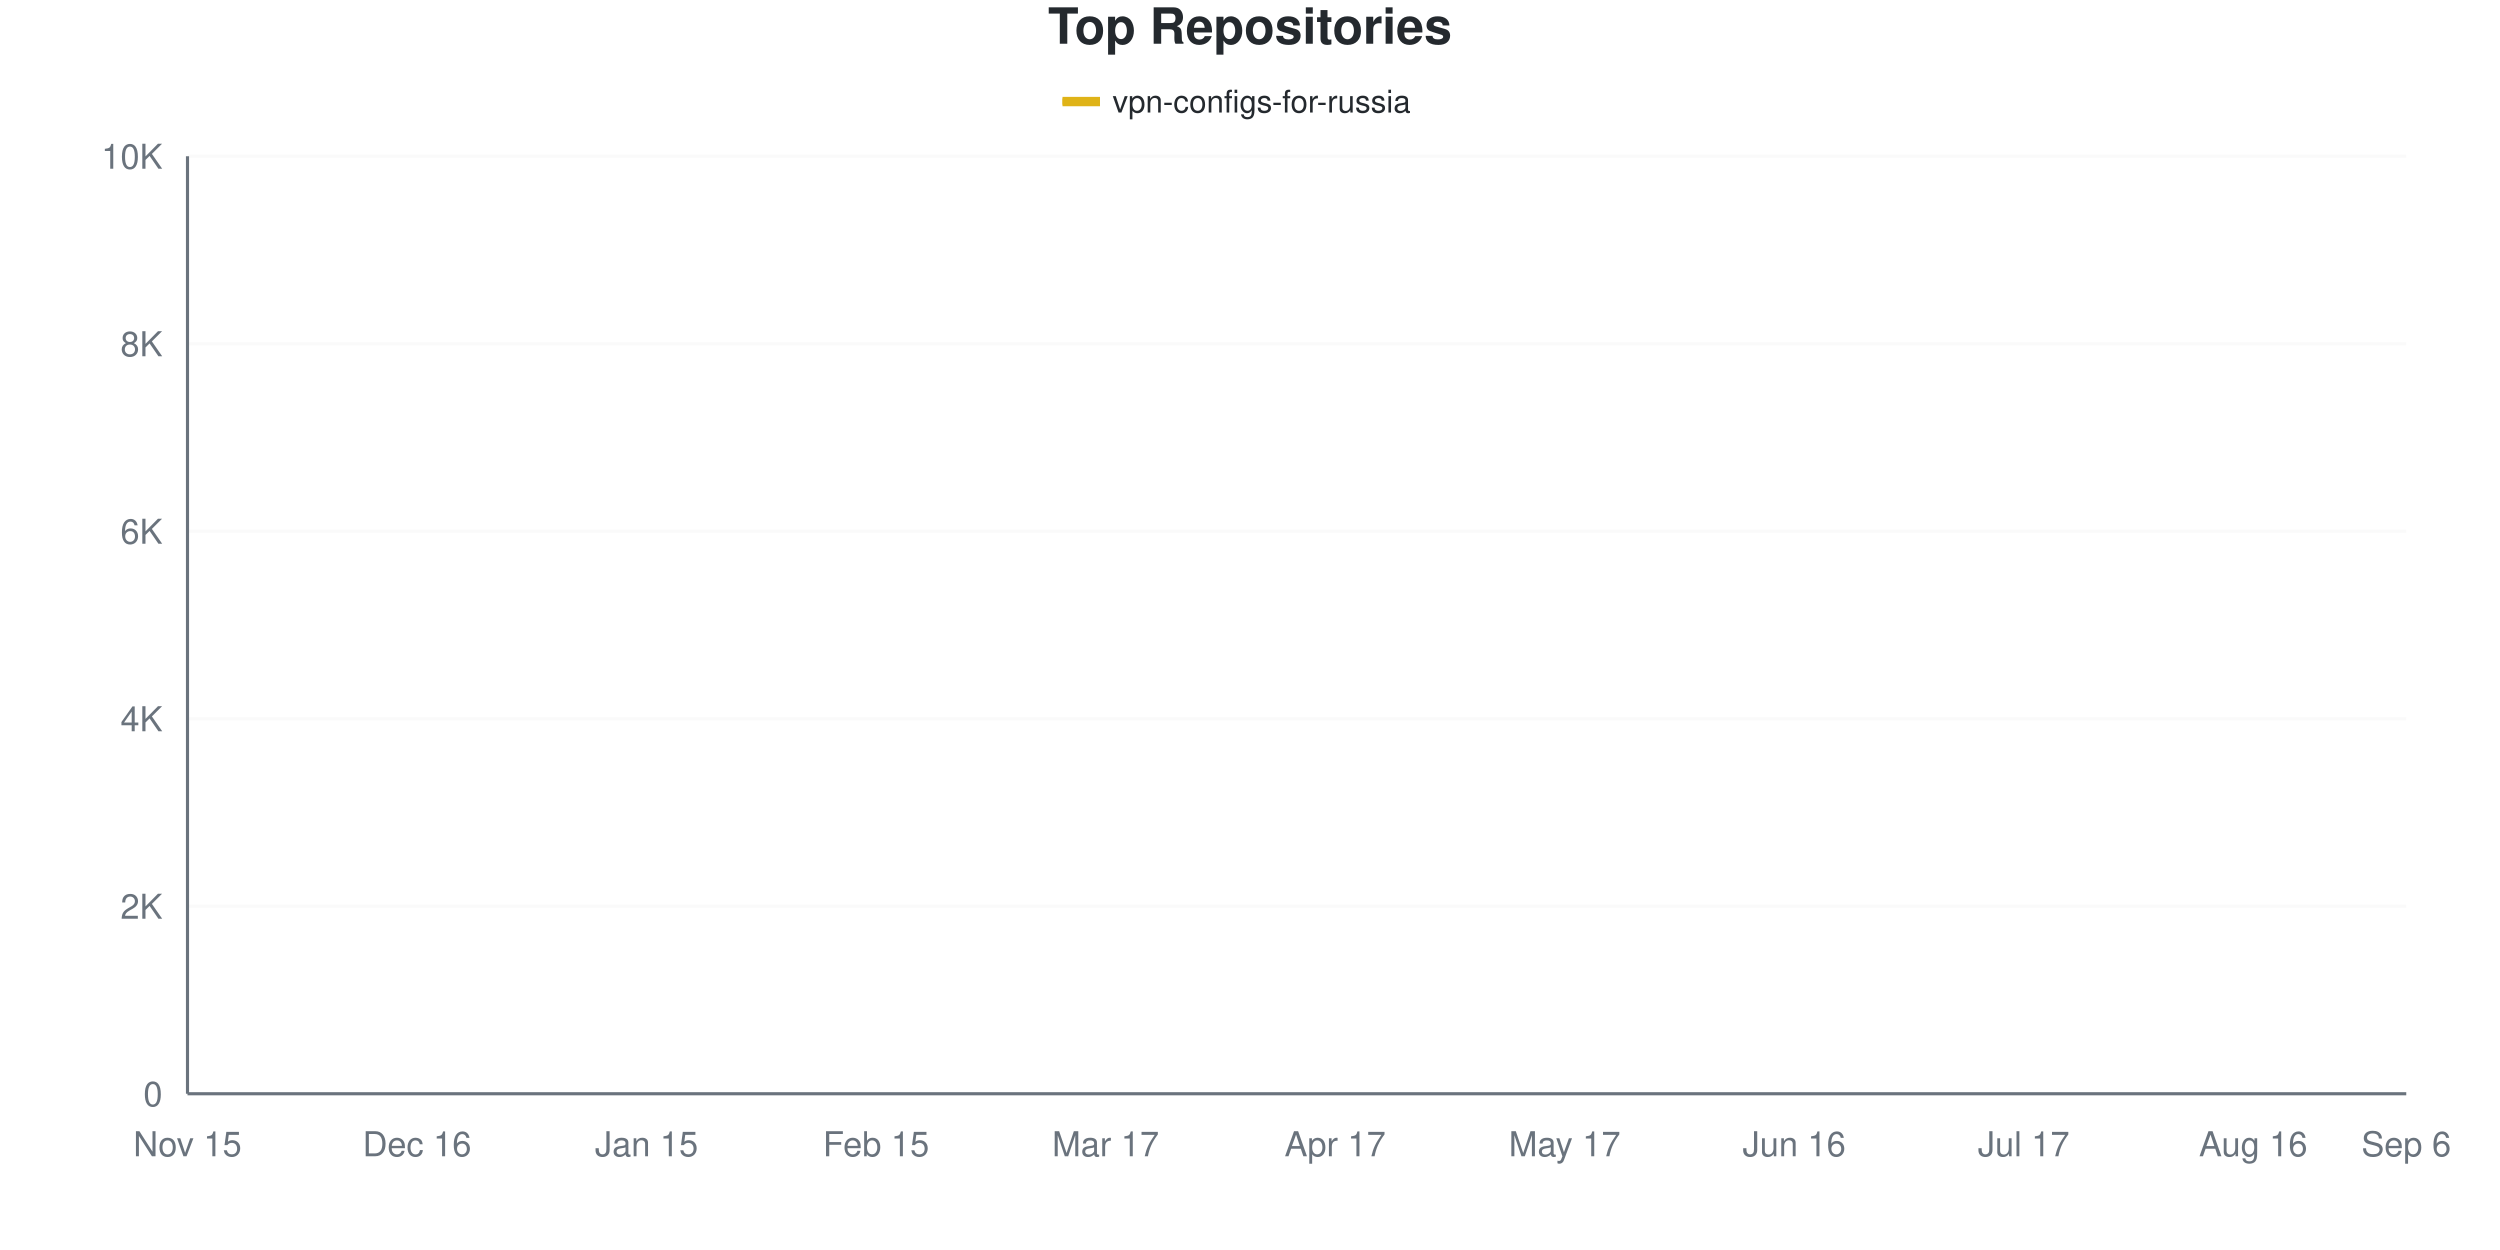
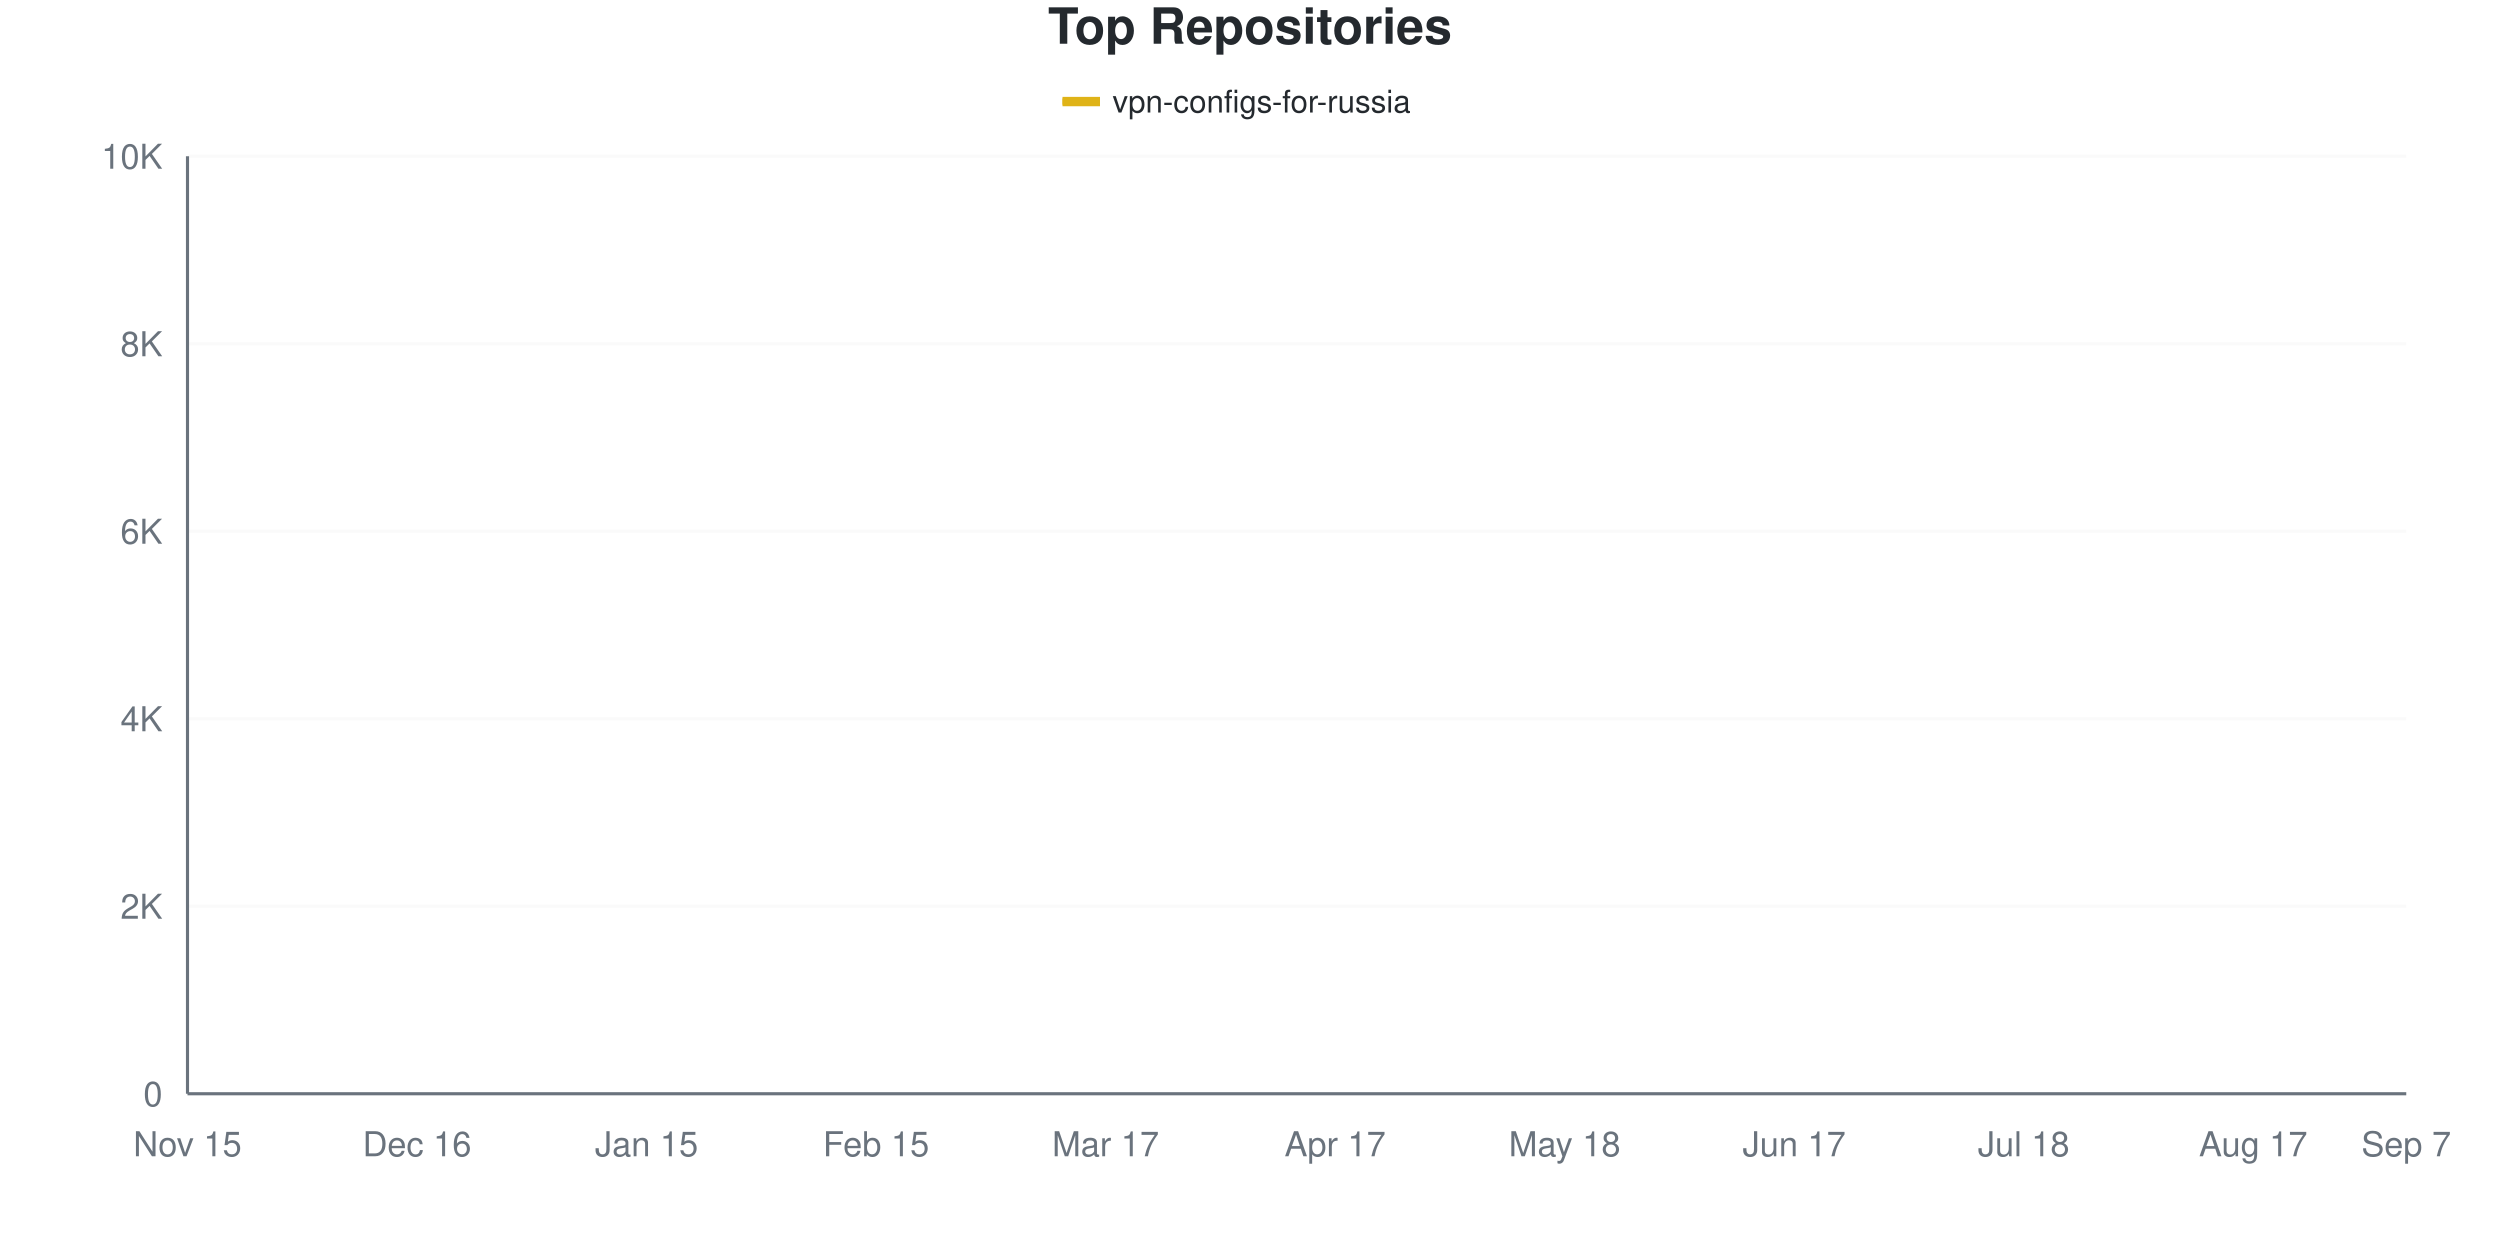
<svg xmlns="http://www.w3.org/2000/svg" viewBox="0 0 800 400" width="800" height="400">
  <style>
    @keyframes drawLine {
      to { stroke-dashoffset: 0; }
    }
    @keyframes fadeInPoint {
      from { opacity: 0; }
      to { opacity: 1; }
    }
    .data-line-0 {
-       stroke-dasharray: 1161;
-       stroke-dashoffset: 1161;
+       stroke-dasharray: 1162;
+       stroke-dashoffset: 1162;
      animation: drawLine 2s ease-out forwards;
    }
    .data-point {
      opacity: 0;
      animation: fadeInPoint 0.5s ease-out forwards;
    }
    .chart-bg { fill: #fff; }
    .chart-text { fill: #24292e; }
    .chart-muted { fill: #6a737d; }
    .chart-grid { stroke: #eee; }
    .chart-axis { stroke: #6a737d; }
    @media (prefers-color-scheme: dark) {
      .chart-bg { fill: #0d1117; }
      .chart-text { fill: #e6edf3; }
      .chart-muted { fill: #8b949e; }
      .chart-grid { stroke: #21262d; }
      .chart-axis { stroke: #8b949e; }
    }
  </style>
  <rect width="800" height="400" class="chart-bg" />
  <text x="400" y="14" text-anchor="middle" class="chart-text" font-size="16" font-weight="bold" font-family="-apple-system, BlinkMacSystemFont, 'Segoe UI', Helvetica, Arial, sans-serif">Top Repositories</text>
  <g class="legend">
    <rect x="340" y="31" width="12" height="3" fill="#dfb317" />
    <line x1="340" y1="32.5" x2="352" y2="32.5" stroke="#dfb317" stroke-width="2" />
    <text x="356" y="36" class="chart-text" font-size="10" font-family="-apple-system, BlinkMacSystemFont, 'Segoe UI', Helvetica, Arial, sans-serif">vpn-configs-for-russia</text>
  </g>
  <g class="grid">
    <line x1="60" y1="350" x2="770" y2="350" class="chart-grid" stroke-opacity="0.3" />
    <text x="52" y="354" text-anchor="end" class="chart-muted" font-size="11" font-family="-apple-system, BlinkMacSystemFont, 'Segoe UI', Helvetica, Arial, sans-serif">0</text>
    <line x1="60" y1="290" x2="770" y2="290" class="chart-grid" stroke-opacity="0.3" />
    <text x="52" y="294" text-anchor="end" class="chart-muted" font-size="11" font-family="-apple-system, BlinkMacSystemFont, 'Segoe UI', Helvetica, Arial, sans-serif">2K</text>
    <line x1="60" y1="230" x2="770" y2="230" class="chart-grid" stroke-opacity="0.3" />
    <text x="52" y="234" text-anchor="end" class="chart-muted" font-size="11" font-family="-apple-system, BlinkMacSystemFont, 'Segoe UI', Helvetica, Arial, sans-serif">4K</text>
    <line x1="60" y1="170" x2="770" y2="170" class="chart-grid" stroke-opacity="0.3" />
    <text x="52" y="174" text-anchor="end" class="chart-muted" font-size="11" font-family="-apple-system, BlinkMacSystemFont, 'Segoe UI', Helvetica, Arial, sans-serif">6K</text>
    <line x1="60" y1="110" x2="770" y2="110" class="chart-grid" stroke-opacity="0.3" />
    <text x="52" y="114" text-anchor="end" class="chart-muted" font-size="11" font-family="-apple-system, BlinkMacSystemFont, 'Segoe UI', Helvetica, Arial, sans-serif">8K</text>
    <line x1="60" y1="50" x2="770" y2="50" class="chart-grid" stroke-opacity="0.3" />
    <text x="52" y="54" text-anchor="end" class="chart-muted" font-size="11" font-family="-apple-system, BlinkMacSystemFont, 'Segoe UI', Helvetica, Arial, sans-serif">10K</text>
  </g>
  <g class="milestones">
    
  </g>
  <g class="x-axis">
    <text x="60" y="370" text-anchor="middle" class="chart-muted" font-size="11" font-family="-apple-system, BlinkMacSystemFont, 'Segoe UI', Helvetica, Arial, sans-serif">Nov 15</text>
    <text x="133.448" y="370" text-anchor="middle" class="chart-muted" font-size="11" font-family="-apple-system, BlinkMacSystemFont, 'Segoe UI', Helvetica, Arial, sans-serif">Dec 16</text>
    <text x="206.897" y="370" text-anchor="middle" class="chart-muted" font-size="11" font-family="-apple-system, BlinkMacSystemFont, 'Segoe UI', Helvetica, Arial, sans-serif">Jan 15</text>
    <text x="280.345" y="370" text-anchor="middle" class="chart-muted" font-size="11" font-family="-apple-system, BlinkMacSystemFont, 'Segoe UI', Helvetica, Arial, sans-serif">Feb 15</text>
    <text x="353.793" y="370" text-anchor="middle" class="chart-muted" font-size="11" font-family="-apple-system, BlinkMacSystemFont, 'Segoe UI', Helvetica, Arial, sans-serif">Mar 17</text>
    <text x="427.241" y="370" text-anchor="middle" class="chart-muted" font-size="11" font-family="-apple-system, BlinkMacSystemFont, 'Segoe UI', Helvetica, Arial, sans-serif">Apr 17</text>
-     <text x="500.69" y="370" text-anchor="middle" class="chart-muted" font-size="11" font-family="-apple-system, BlinkMacSystemFont, 'Segoe UI', Helvetica, Arial, sans-serif">May 17</text>
-     <text x="574.138" y="370" text-anchor="middle" class="chart-muted" font-size="11" font-family="-apple-system, BlinkMacSystemFont, 'Segoe UI', Helvetica, Arial, sans-serif">Jun 16</text>
-     <text x="647.586" y="370" text-anchor="middle" class="chart-muted" font-size="11" font-family="-apple-system, BlinkMacSystemFont, 'Segoe UI', Helvetica, Arial, sans-serif">Jul 17</text>
-     <text x="721.034" y="370" text-anchor="middle" class="chart-muted" font-size="11" font-family="-apple-system, BlinkMacSystemFont, 'Segoe UI', Helvetica, Arial, sans-serif">Aug 16</text>
-     <text x="770" y="370" text-anchor="middle" class="chart-muted" font-size="11" font-family="-apple-system, BlinkMacSystemFont, 'Segoe UI', Helvetica, Arial, sans-serif">Sep 6</text>
+     <text x="500.69" y="370" text-anchor="middle" class="chart-muted" font-size="11" font-family="-apple-system, BlinkMacSystemFont, 'Segoe UI', Helvetica, Arial, sans-serif">May 18</text>
+     <text x="574.138" y="370" text-anchor="middle" class="chart-muted" font-size="11" font-family="-apple-system, BlinkMacSystemFont, 'Segoe UI', Helvetica, Arial, sans-serif">Jun 17</text>
+     <text x="647.586" y="370" text-anchor="middle" class="chart-muted" font-size="11" font-family="-apple-system, BlinkMacSystemFont, 'Segoe UI', Helvetica, Arial, sans-serif">Jul 18</text>
+     <text x="721.034" y="370" text-anchor="middle" class="chart-muted" font-size="11" font-family="-apple-system, BlinkMacSystemFont, 'Segoe UI', Helvetica, Arial, sans-serif">Aug 17</text>
+     <text x="770" y="370" text-anchor="middle" class="chart-muted" font-size="11" font-family="-apple-system, BlinkMacSystemFont, 'Segoe UI', Helvetica, Arial, sans-serif">Sep 7</text>
  </g>
  <line x1="60" y1="50" x2="60" y2="350" class="chart-axis" stroke-width="1" />
  <line x1="60" y1="350" x2="770" y2="350" class="chart-axis" stroke-width="1" />
-   <path d="M60,349.97 C68.161,349.53 76.322,349.1 84.483,348.65 C92.644,348.2 100.805,348.07 108.966,347.27 C117.126,346.47 125.287,344.785 133.448,343.85 C141.609,342.915 149.77,342.35 157.931,341.66 C166.092,340.97 174.253,340.79 182.414,339.71 C190.575,338.63 198.736,336.665 206.897,335.18 C215.057,333.695 223.218,332.295 231.379,330.8 C239.54,329.305 247.701,328.02 255.862,326.21 C264.023,324.4 272.184,322.15 280.345,319.94 C288.506,317.73 296.667,315.29 304.828,312.95 C312.989,310.61 321.149,309.675 329.31,305.9 C337.471,302.125 345.632,296.635 353.793,290.3 C361.954,283.965 370.115,274.595 378.276,267.89 C386.437,261.185 394.598,255.215 402.759,250.07 C410.92,244.925 419.08,240.81 427.241,237.02 C435.402,233.23 443.563,230.795 451.724,227.33 C459.885,223.865 468.046,219.605 476.207,216.23 C484.368,212.855 492.529,213.98 500.69,207.08 C508.851,200.18 517.011,182.17 525.172,174.83 C533.333,167.49 541.494,168.175 549.655,163.04 C557.816,157.905 565.977,148.41 574.138,144.02 C582.299,139.63 590.46,138.975 598.621,136.7 C606.782,134.425 614.943,132.44 623.103,130.37 C631.264,128.3 639.425,126.065 647.586,124.28 C655.747,122.495 663.908,121.415 672.069,119.66 C680.23,117.905 688.391,115.83 696.552,113.75 C704.713,111.67 712.874,109.1 721.034,107.18 C729.195,105.26 737.356,104.13 745.517,102.23 C753.678,100.33 761.839,97.93 770,95.78" fill="none" stroke="#dfb317" stroke-width="2.5" class="data-line-0" />
+   <path d="M60,349.97 C68.161,349.53 76.322,349.1 84.483,348.65 C92.644,348.2 100.805,348.08 108.966,347.27 C117.126,346.46 125.287,344.725 133.448,343.79 C141.609,342.855 149.77,342.35 157.931,341.66 C166.092,340.97 174.253,340.765 182.414,339.65 C190.575,338.535 198.736,336.485 206.897,334.97 C215.057,333.455 223.218,332.02 231.379,330.56 C239.54,329.1 247.701,328.025 255.862,326.21 C264.023,324.395 272.184,321.925 280.345,319.67 C288.506,317.415 296.667,315.07 304.828,312.68 C312.989,310.29 321.149,309.245 329.31,305.33 C337.471,301.415 345.632,295.53 353.793,289.19 C361.954,282.85 370.115,273.9 378.276,267.29 C386.437,260.68 394.598,254.66 402.759,249.53 C410.92,244.4 419.08,240.35 427.241,236.51 C435.402,232.67 443.563,229.995 451.724,226.49 C459.885,222.985 468.046,218.79 476.207,215.48 C484.368,212.17 492.529,213.495 500.69,206.63 C508.851,199.765 517.011,181.59 525.172,174.29 C533.333,166.99 541.494,167.975 549.655,162.83 C557.816,157.685 565.977,147.855 574.138,143.42 C582.299,138.985 590.46,138.475 598.621,136.22 C606.782,133.965 614.943,131.935 623.103,129.89 C631.264,127.845 639.425,125.69 647.586,123.95 C655.747,122.21 663.908,121.22 672.069,119.45 C680.23,117.68 688.391,115.455 696.552,113.33 C704.713,111.205 712.874,108.595 721.034,106.7 C729.195,104.805 737.356,103.83 745.517,101.96 C753.678,100.09 761.839,97.64 770,95.48" fill="none" stroke="#dfb317" stroke-width="2.5" class="data-line-0" />
  <g class="points">
    <circle cx="60" cy="349.97" r="4" fill="#dfb317" class="data-point" style="animation-delay: 1.50s" />
    <circle cx="84.483" cy="348.65" r="4" fill="#dfb317" class="data-point" style="animation-delay: 1.55s" />
    <circle cx="108.966" cy="347.27" r="4" fill="#dfb317" class="data-point" style="animation-delay: 1.60s" />
-     <circle cx="133.448" cy="343.85" r="4" fill="#dfb317" class="data-point" style="animation-delay: 1.65s" />
+     <circle cx="133.448" cy="343.79" r="4" fill="#dfb317" class="data-point" style="animation-delay: 1.65s" />
    <circle cx="157.931" cy="341.66" r="4" fill="#dfb317" class="data-point" style="animation-delay: 1.70s" />
-     <circle cx="182.414" cy="339.71" r="4" fill="#dfb317" class="data-point" style="animation-delay: 1.75s" />
-     <circle cx="206.897" cy="335.18" r="4" fill="#dfb317" class="data-point" style="animation-delay: 1.80s" />
-     <circle cx="231.379" cy="330.8" r="4" fill="#dfb317" class="data-point" style="animation-delay: 1.85s" />
+     <circle cx="182.414" cy="339.65" r="4" fill="#dfb317" class="data-point" style="animation-delay: 1.75s" />
+     <circle cx="206.897" cy="334.97" r="4" fill="#dfb317" class="data-point" style="animation-delay: 1.80s" />
+     <circle cx="231.379" cy="330.56" r="4" fill="#dfb317" class="data-point" style="animation-delay: 1.85s" />
    <circle cx="255.862" cy="326.21" r="4" fill="#dfb317" class="data-point" style="animation-delay: 1.90s" />
-     <circle cx="280.345" cy="319.94" r="4" fill="#dfb317" class="data-point" style="animation-delay: 1.95s" />
-     <circle cx="304.828" cy="312.95" r="4" fill="#dfb317" class="data-point" style="animation-delay: 2.00s" />
-     <circle cx="329.31" cy="305.9" r="4" fill="#dfb317" class="data-point" style="animation-delay: 2.05s" />
-     <circle cx="353.793" cy="290.3" r="4" fill="#dfb317" class="data-point" style="animation-delay: 2.10s" />
-     <circle cx="378.276" cy="267.89" r="4" fill="#dfb317" class="data-point" style="animation-delay: 2.15s" />
-     <circle cx="402.759" cy="250.07" r="4" fill="#dfb317" class="data-point" style="animation-delay: 2.20s" />
-     <circle cx="427.241" cy="237.02" r="4" fill="#dfb317" class="data-point" style="animation-delay: 2.25s" />
-     <circle cx="451.724" cy="227.33" r="4" fill="#dfb317" class="data-point" style="animation-delay: 2.30s" />
-     <circle cx="476.207" cy="216.23" r="4" fill="#dfb317" class="data-point" style="animation-delay: 2.35s" />
-     <circle cx="500.69" cy="207.08" r="4" fill="#dfb317" class="data-point" style="animation-delay: 2.40s" />
-     <circle cx="525.172" cy="174.83" r="4" fill="#dfb317" class="data-point" style="animation-delay: 2.45s" />
-     <circle cx="549.655" cy="163.04" r="4" fill="#dfb317" class="data-point" style="animation-delay: 2.50s" />
-     <circle cx="574.138" cy="144.02" r="4" fill="#dfb317" class="data-point" style="animation-delay: 2.55s" />
-     <circle cx="598.621" cy="136.7" r="4" fill="#dfb317" class="data-point" style="animation-delay: 2.60s" />
-     <circle cx="623.103" cy="130.37" r="4" fill="#dfb317" class="data-point" style="animation-delay: 2.65s" />
-     <circle cx="647.586" cy="124.28" r="4" fill="#dfb317" class="data-point" style="animation-delay: 2.70s" />
-     <circle cx="672.069" cy="119.66" r="4" fill="#dfb317" class="data-point" style="animation-delay: 2.75s" />
-     <circle cx="696.552" cy="113.75" r="4" fill="#dfb317" class="data-point" style="animation-delay: 2.80s" />
-     <circle cx="721.034" cy="107.18" r="4" fill="#dfb317" class="data-point" style="animation-delay: 2.85s" />
-     <circle cx="745.517" cy="102.23" r="4" fill="#dfb317" class="data-point" style="animation-delay: 2.90s" />
-     <circle cx="770" cy="95.78" r="4" fill="#dfb317" class="data-point" style="animation-delay: 2.95s" />
+     <circle cx="280.345" cy="319.67" r="4" fill="#dfb317" class="data-point" style="animation-delay: 1.95s" />
+     <circle cx="304.828" cy="312.68" r="4" fill="#dfb317" class="data-point" style="animation-delay: 2.00s" />
+     <circle cx="329.31" cy="305.33" r="4" fill="#dfb317" class="data-point" style="animation-delay: 2.05s" />
+     <circle cx="353.793" cy="289.19" r="4" fill="#dfb317" class="data-point" style="animation-delay: 2.10s" />
+     <circle cx="378.276" cy="267.29" r="4" fill="#dfb317" class="data-point" style="animation-delay: 2.15s" />
+     <circle cx="402.759" cy="249.53" r="4" fill="#dfb317" class="data-point" style="animation-delay: 2.20s" />
+     <circle cx="427.241" cy="236.51" r="4" fill="#dfb317" class="data-point" style="animation-delay: 2.25s" />
+     <circle cx="451.724" cy="226.49" r="4" fill="#dfb317" class="data-point" style="animation-delay: 2.30s" />
+     <circle cx="476.207" cy="215.48" r="4" fill="#dfb317" class="data-point" style="animation-delay: 2.35s" />
+     <circle cx="500.69" cy="206.63" r="4" fill="#dfb317" class="data-point" style="animation-delay: 2.40s" />
+     <circle cx="525.172" cy="174.29" r="4" fill="#dfb317" class="data-point" style="animation-delay: 2.45s" />
+     <circle cx="549.655" cy="162.83" r="4" fill="#dfb317" class="data-point" style="animation-delay: 2.50s" />
+     <circle cx="574.138" cy="143.42" r="4" fill="#dfb317" class="data-point" style="animation-delay: 2.55s" />
+     <circle cx="598.621" cy="136.22" r="4" fill="#dfb317" class="data-point" style="animation-delay: 2.60s" />
+     <circle cx="623.103" cy="129.89" r="4" fill="#dfb317" class="data-point" style="animation-delay: 2.65s" />
+     <circle cx="647.586" cy="123.95" r="4" fill="#dfb317" class="data-point" style="animation-delay: 2.70s" />
+     <circle cx="672.069" cy="119.45" r="4" fill="#dfb317" class="data-point" style="animation-delay: 2.75s" />
+     <circle cx="696.552" cy="113.33" r="4" fill="#dfb317" class="data-point" style="animation-delay: 2.80s" />
+     <circle cx="721.034" cy="106.7" r="4" fill="#dfb317" class="data-point" style="animation-delay: 2.85s" />
+     <circle cx="745.517" cy="101.96" r="4" fill="#dfb317" class="data-point" style="animation-delay: 2.90s" />
+     <circle cx="770" cy="95.48" r="4" fill="#dfb317" class="data-point" style="animation-delay: 2.95s" />
  </g>
</svg>
